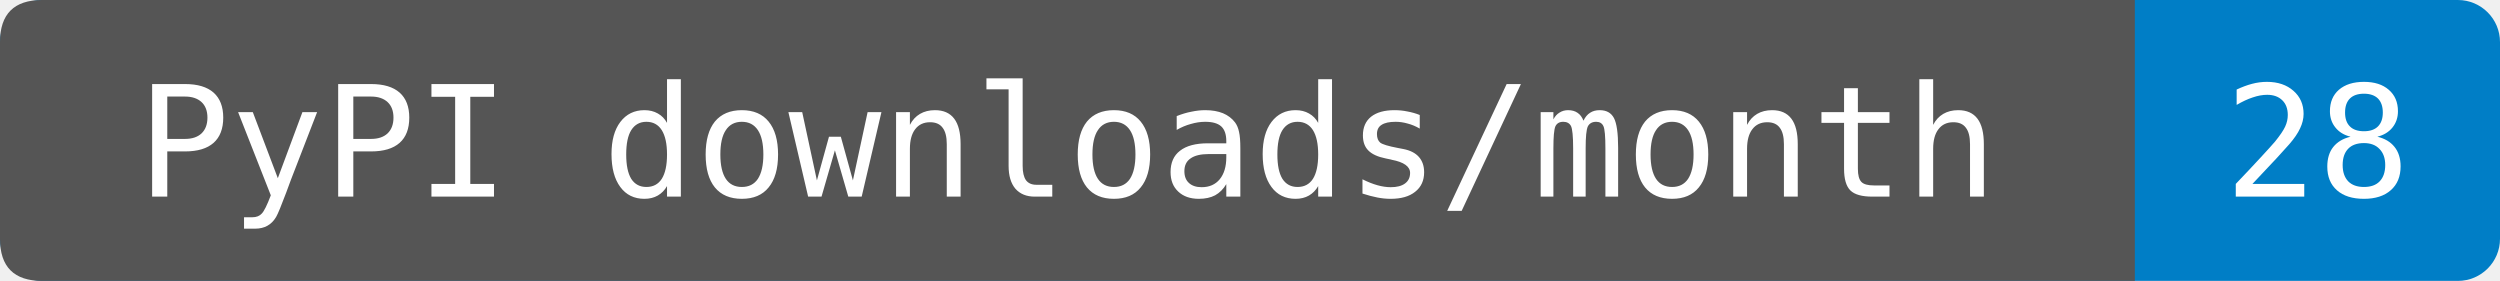
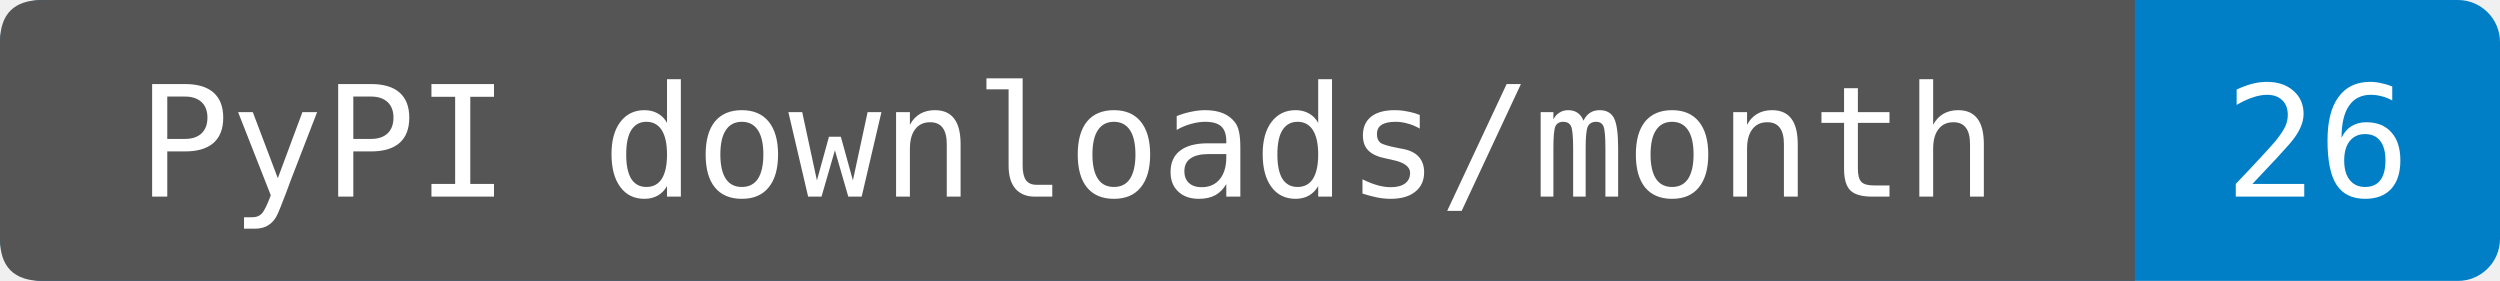
- <svg xmlns="http://www.w3.org/2000/svg" width="178" height="20" role="img" aria-label="PyPI downloads/month: 28. Source-reported last-month total fetched 2026-11-14T00:21:23.413433+00:00. Exact period dates are not provided. Known mirrors excluded; repeats and automation included.">
+ <svg xmlns="http://www.w3.org/2000/svg" width="178" height="20" role="img" aria-label="PyPI downloads/month: 26. Source-reported last-month total fetched 2026-11-15T14:48:31.334332+00:00. Exact period dates are not provided. Known mirrors excluded; repeats and automation included.">
  <rect width="178" height="20" rx="3" fill="#007ec6" />
  <path d="M3 0H152V20H3Q0 20 0 17V3Q0 0 3 0" fill="#555" />
  <g fill="#fff" text-anchor="middle" font-family="DejaVu Sans Mono,monospace" font-size="11">
    <text x="76" y="14">PyPI downloads/month</text>
-     <text x="165" y="14">28</text>
+     <text x="165" y="14">26</text>
  </g>
</svg>
